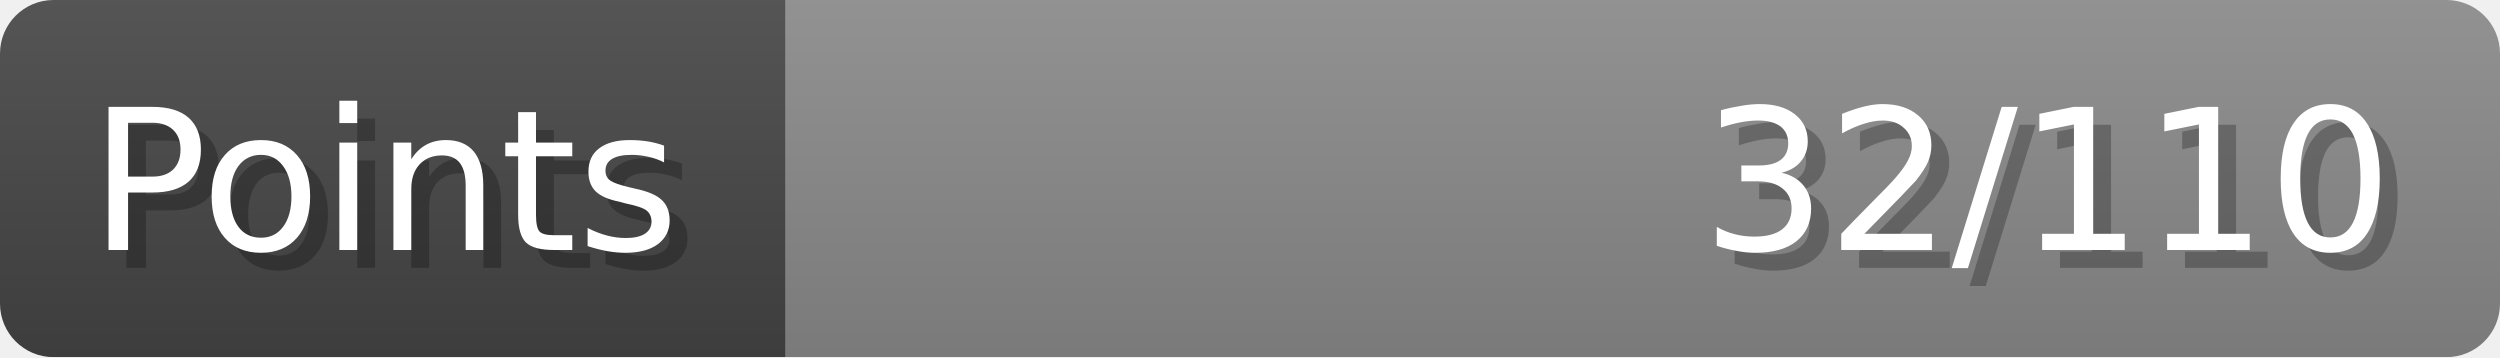
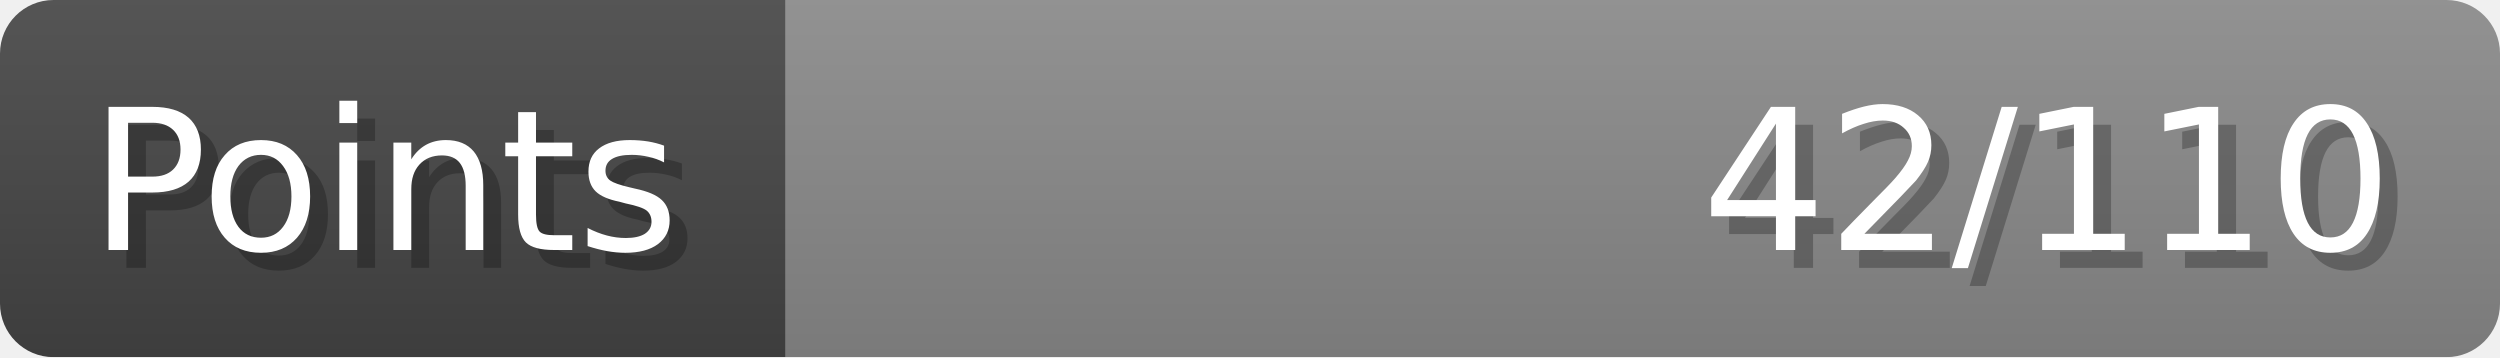
- <svg xmlns="http://www.w3.org/2000/svg" width="140px" height="20px" role="img" aria-label="Points: 32/110">
+ <svg xmlns="http://www.w3.org/2000/svg" width="140px" height="20px" role="img" aria-label="Points: 42/110">
  <linearGradient id="a" x2="0" y2="100%">
    <stop offset="0" stop-opacity=".1" stop-color="#EEE" />
    <stop offset="1" stop-opacity=".1" />
  </linearGradient>
  <mask id="m">
    <rect width="100%" height="100%" rx="3" fill="#FFF" />
  </mask>
  <g mask="url(#m)">
    <rect x="0" y="0" width="44" height="20" fill="#444" />
    <svg x="44" y="0" width="96" height="20">
      <rect width="100%" height="100%" fill="#888888" />
      <rect width="0%" height="100%" fill="#33CC11" transform="">
-         <animate attributeName="width" begin="0.5s" dur="600ms" from="0%" to="29%" repeatCount="1" fill="freeze" calcMode="spline" keyTimes="0; 1" keySplines="0.3, 0.61, 0.355, 1" />
+         <animate attributeName="width" begin="0.5s" dur="600ms" from="0%" to="38%" repeatCount="1" fill="freeze" calcMode="spline" keyTimes="0; 1" keySplines="0.3, 0.61, 0.355, 1" />
      </rect>
    </svg>
    <rect width="140" height="20" fill="url(#a)" />
  </g>
  <g aria-hidden="true" font-size="11" font-family="Verdana, DejaVu Sans, sans-serif" fill="#FFFFFF">
    <text x="6" y="15" fill="#000" opacity="0.25">Points</text>
    <text x="5" y="14">Points</text>
-     <text x="135" y="15" fill="#000" opacity="0.25" text-anchor="end">32/110</text>
-     <text x="134" y="14" text-anchor="end">32/110</text>
+     <text x="135" y="15" fill="#000" opacity="0.25" text-anchor="end">42/110</text>
+     <text x="134" y="14" text-anchor="end">42/110</text>
  </g>
</svg>
